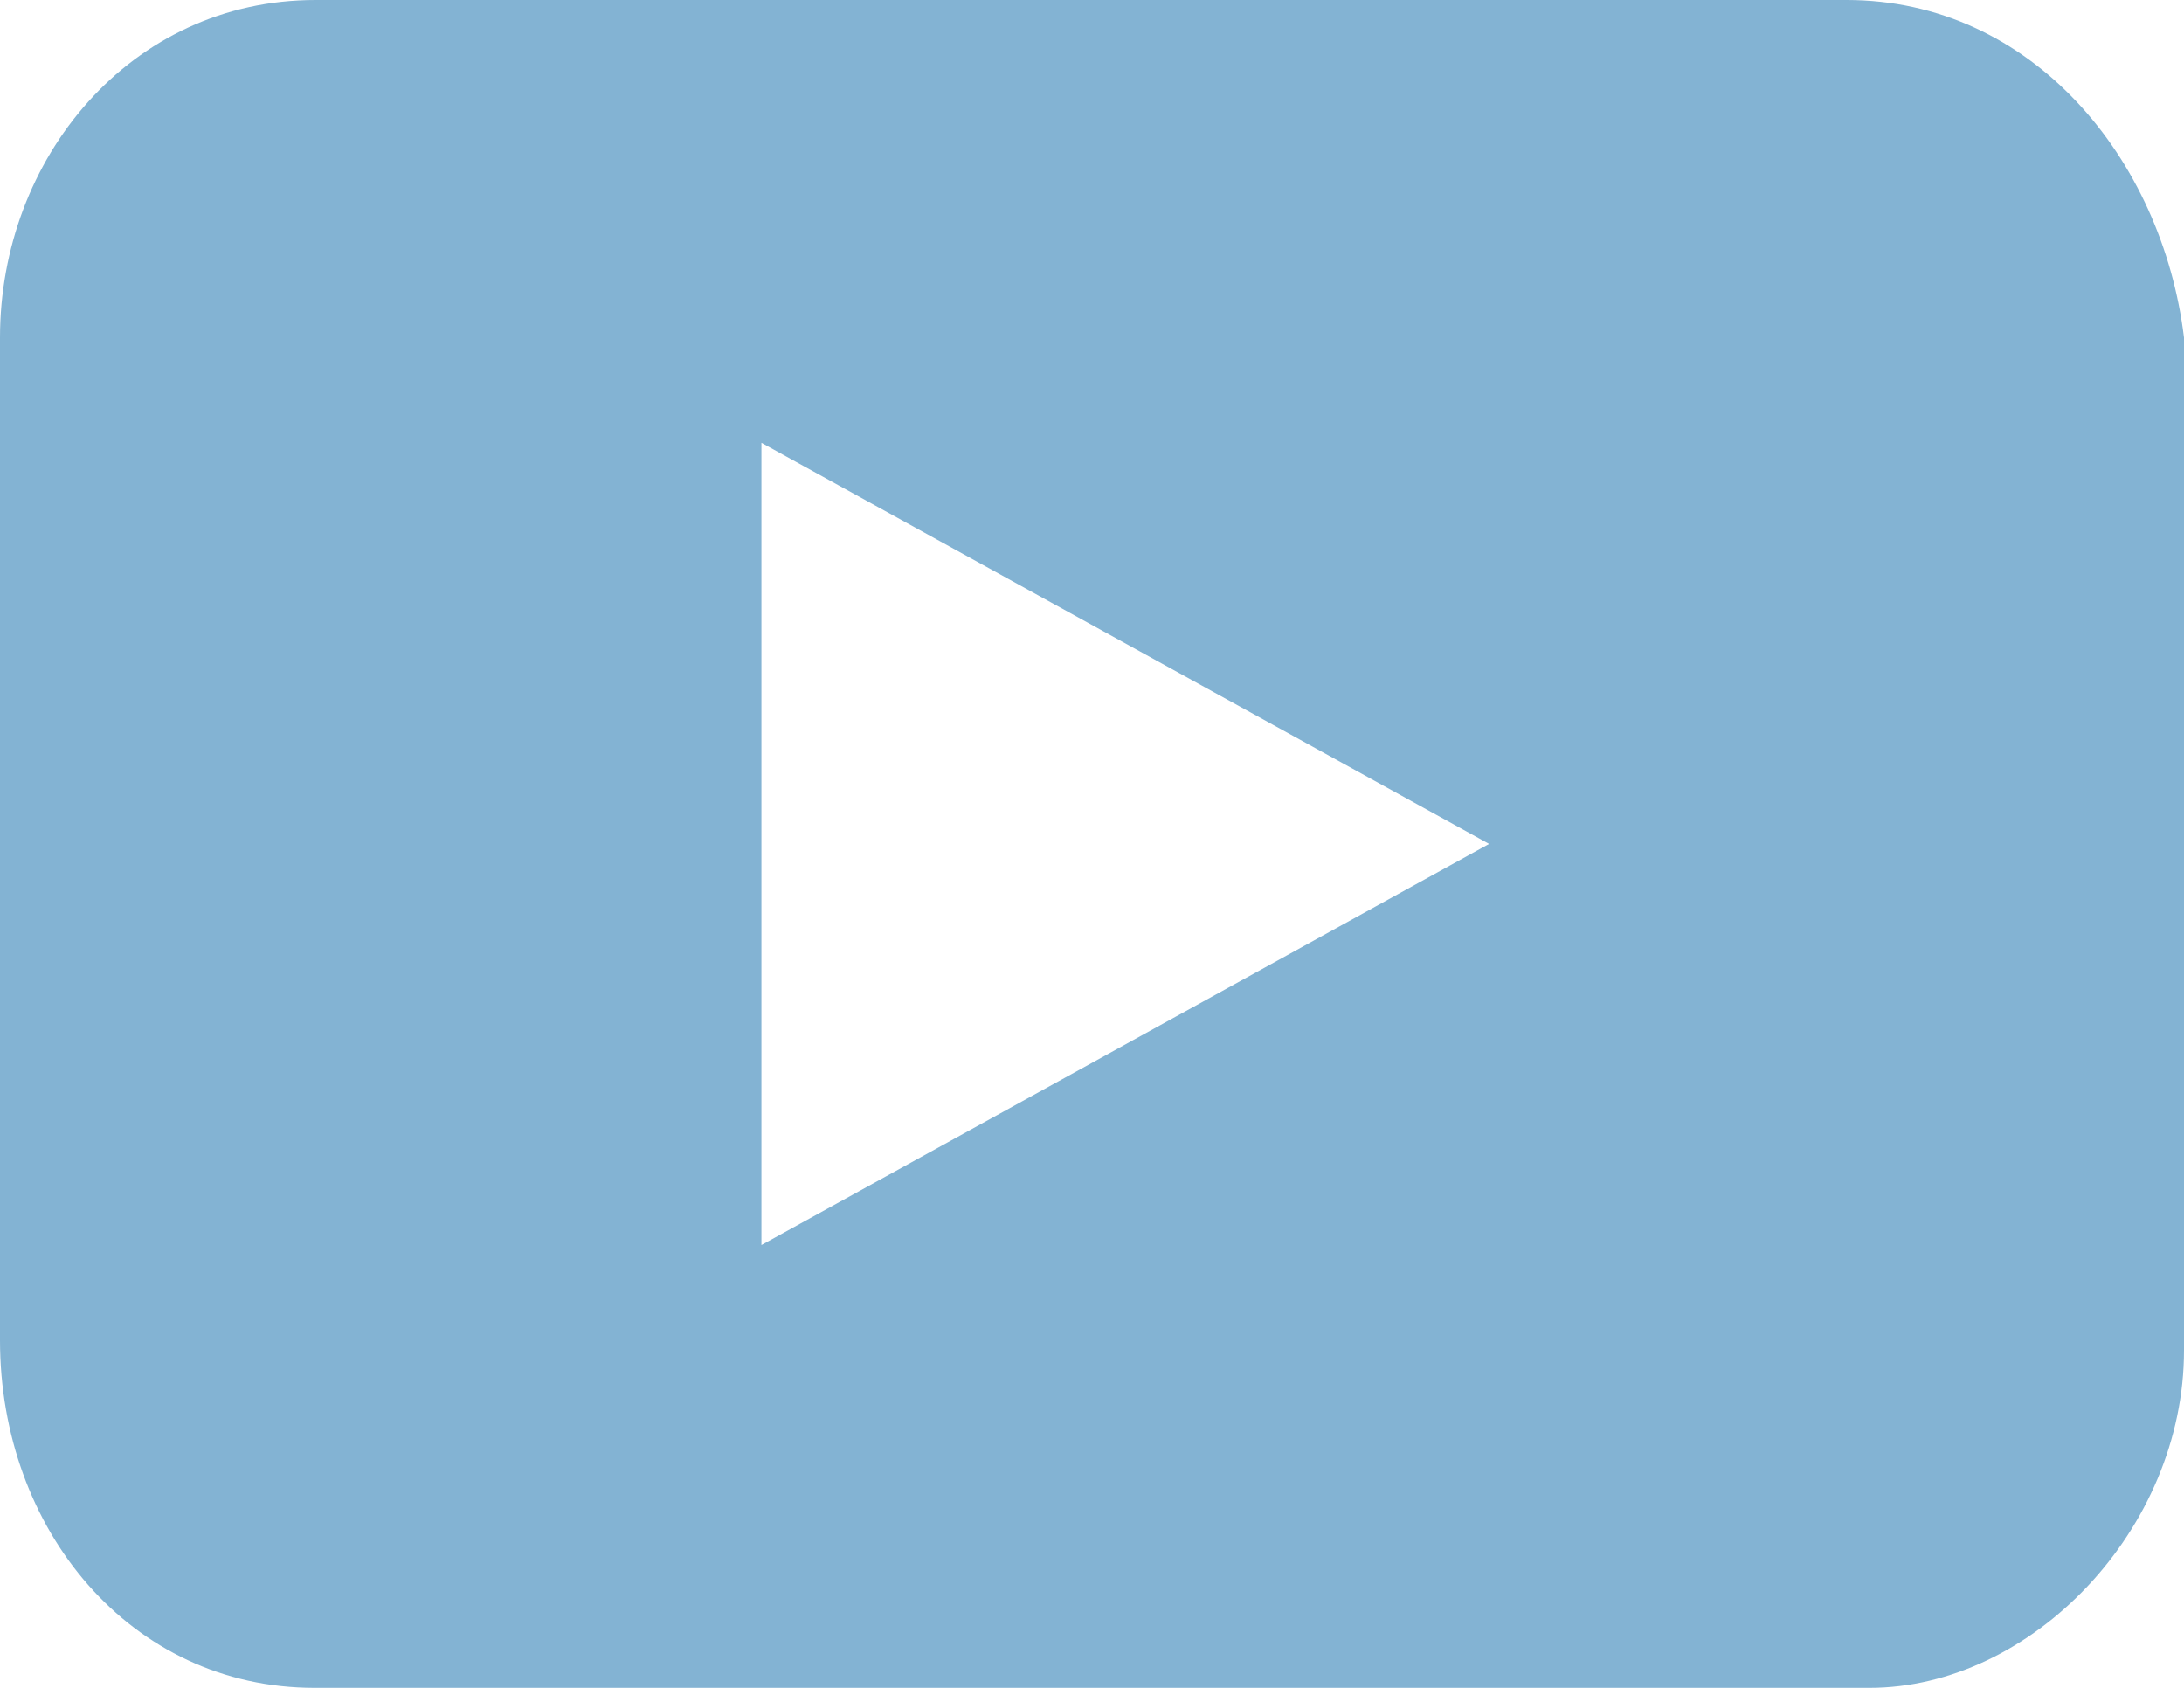
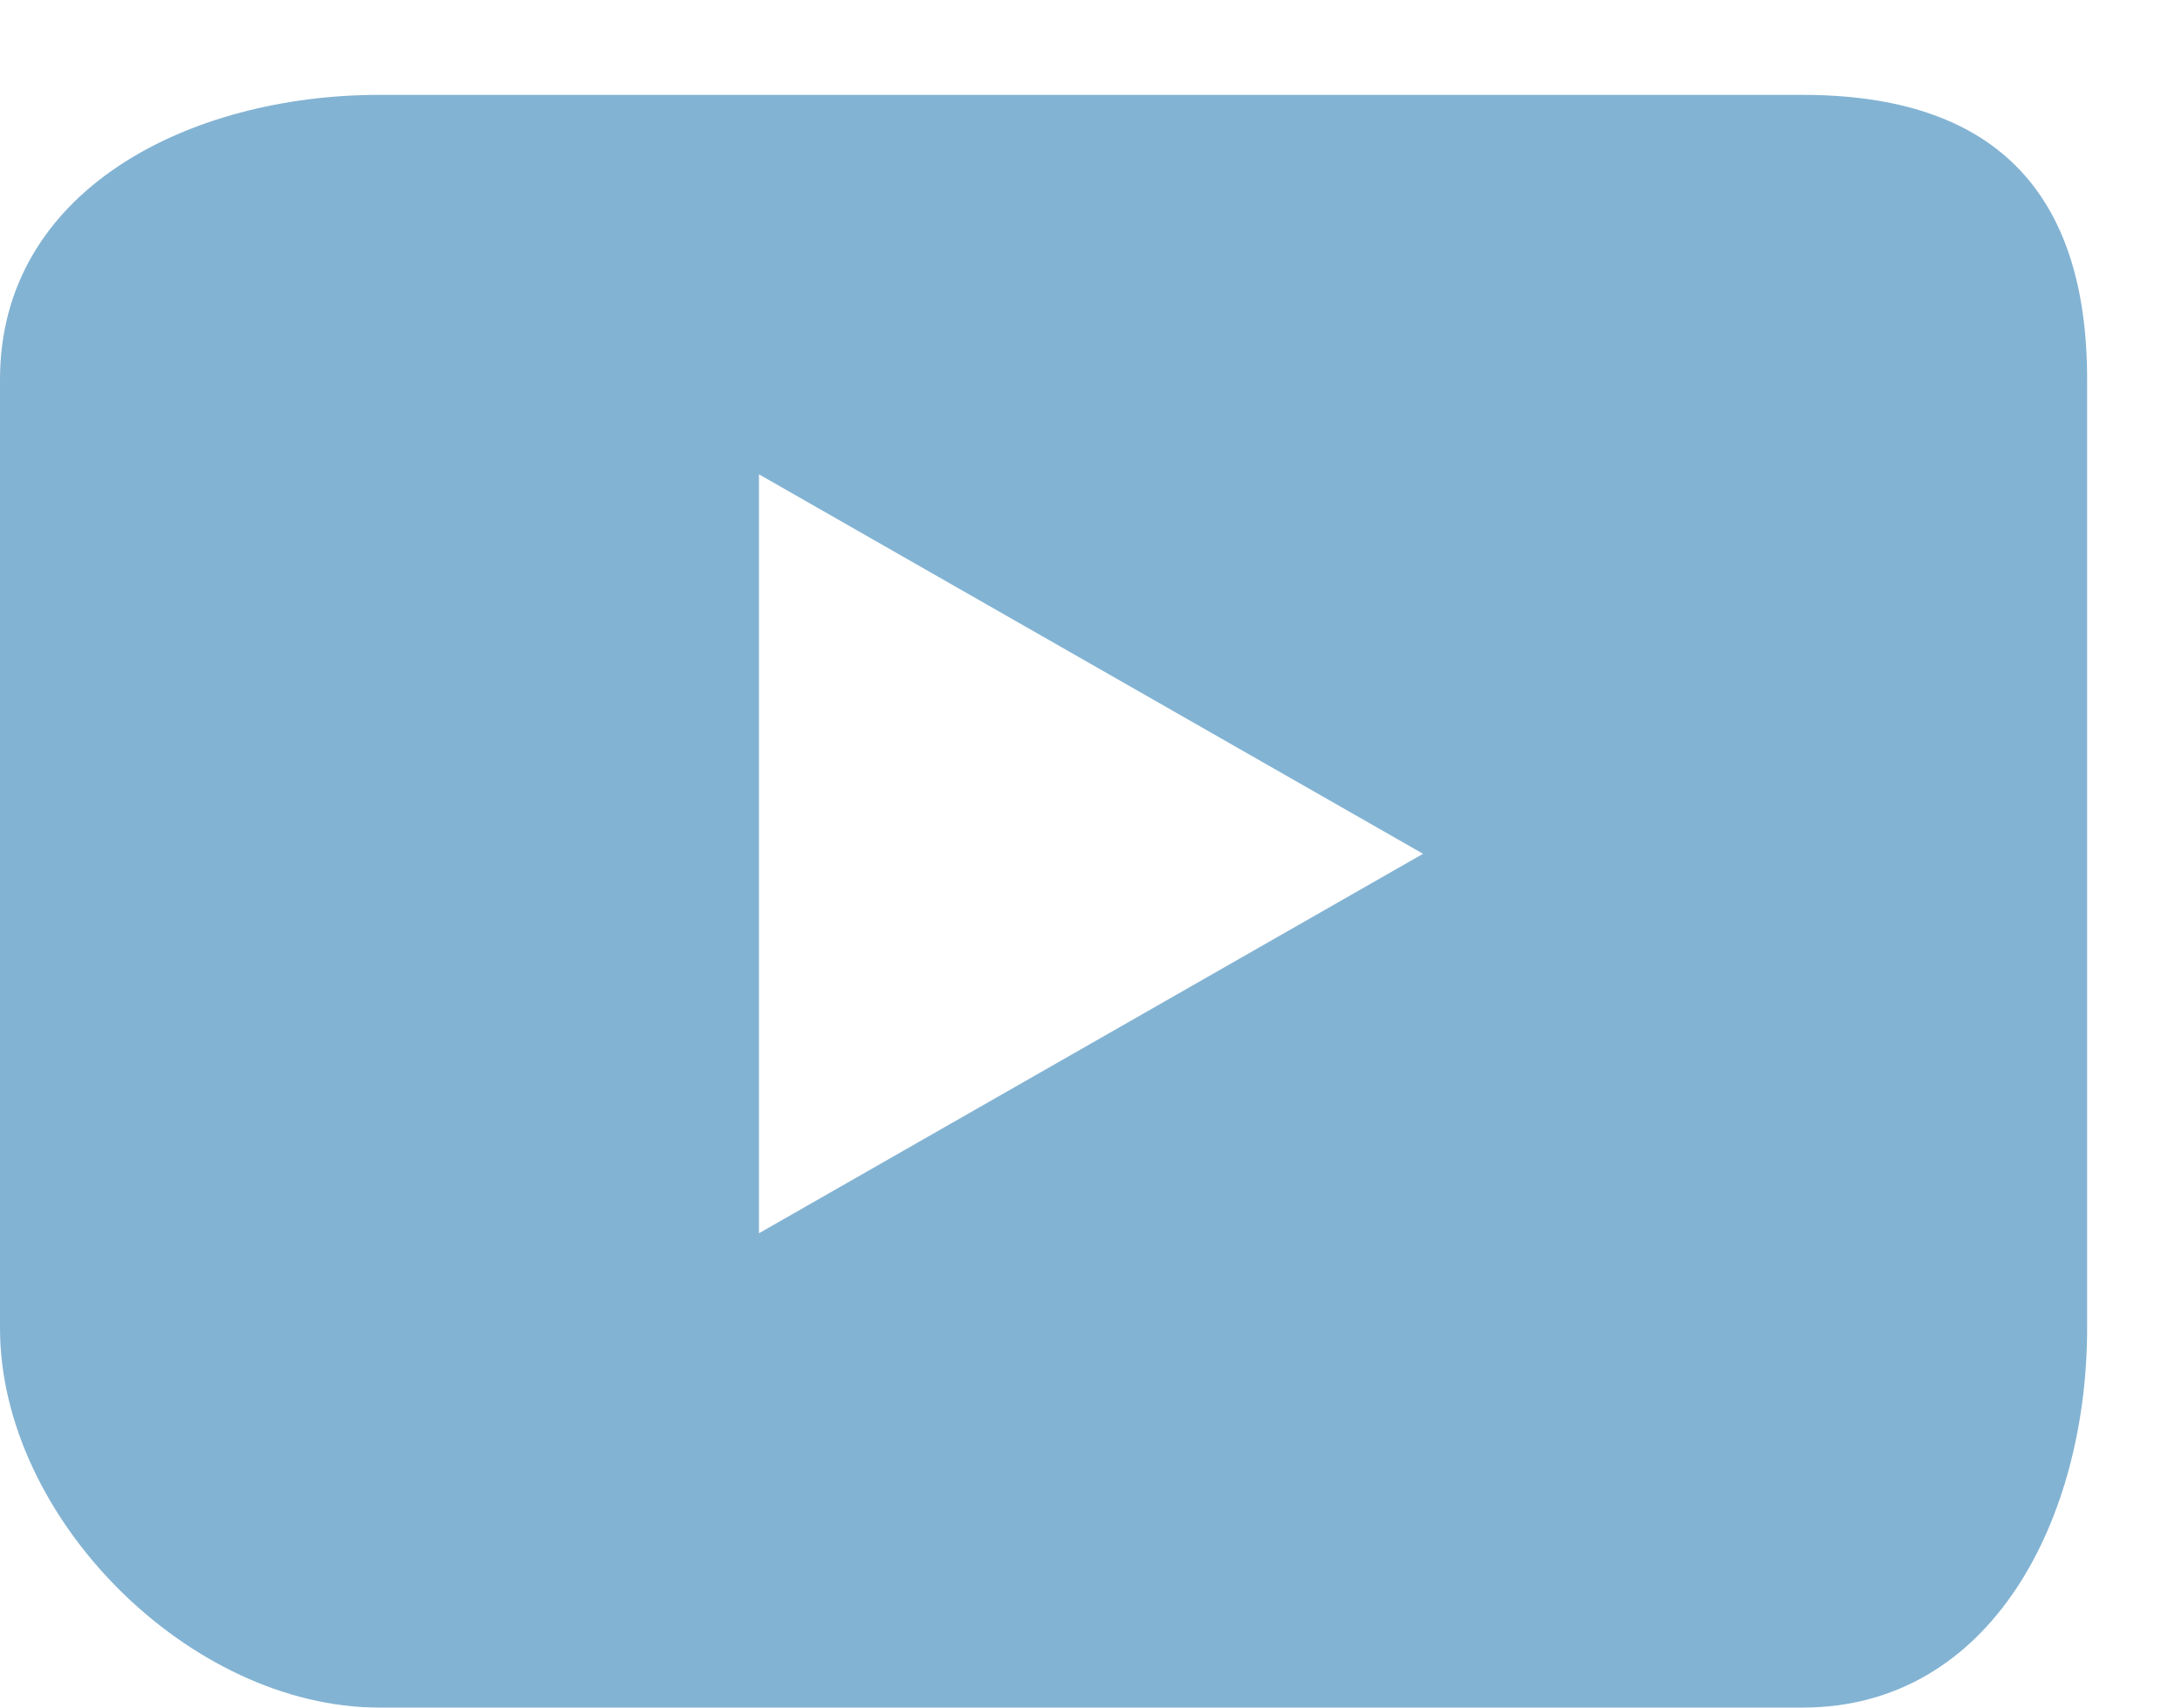
- <svg xmlns="http://www.w3.org/2000/svg" width="22" height="17" fill="none">
-   <path d="M18.6 0H3.18C1.31 0 0 1.6 0 3.4v10.1C0 15.4 1.31 17 3.17 17h15.66c1.64 0 3.17-1.6 3.17-3.4V3.4C21.78 1.6 20.47 0 18.6 0ZM7.67 12.54V4.46L15 8.5l-7.33 4.04Z" fill="#83B3D3" />
+ <svg xmlns="http://www.w3.org/2000/svg" width="23" height="18" fill="none">
+   <path d="M19 1H4C2 1 0 2 0 4v10c0 2 2 4 4 4h15c2 0 3-2 3-4V4c0-2-1-3-3-3ZM8 13V5l7 4-7 4Z" fill="#83B3D3" />
</svg>
